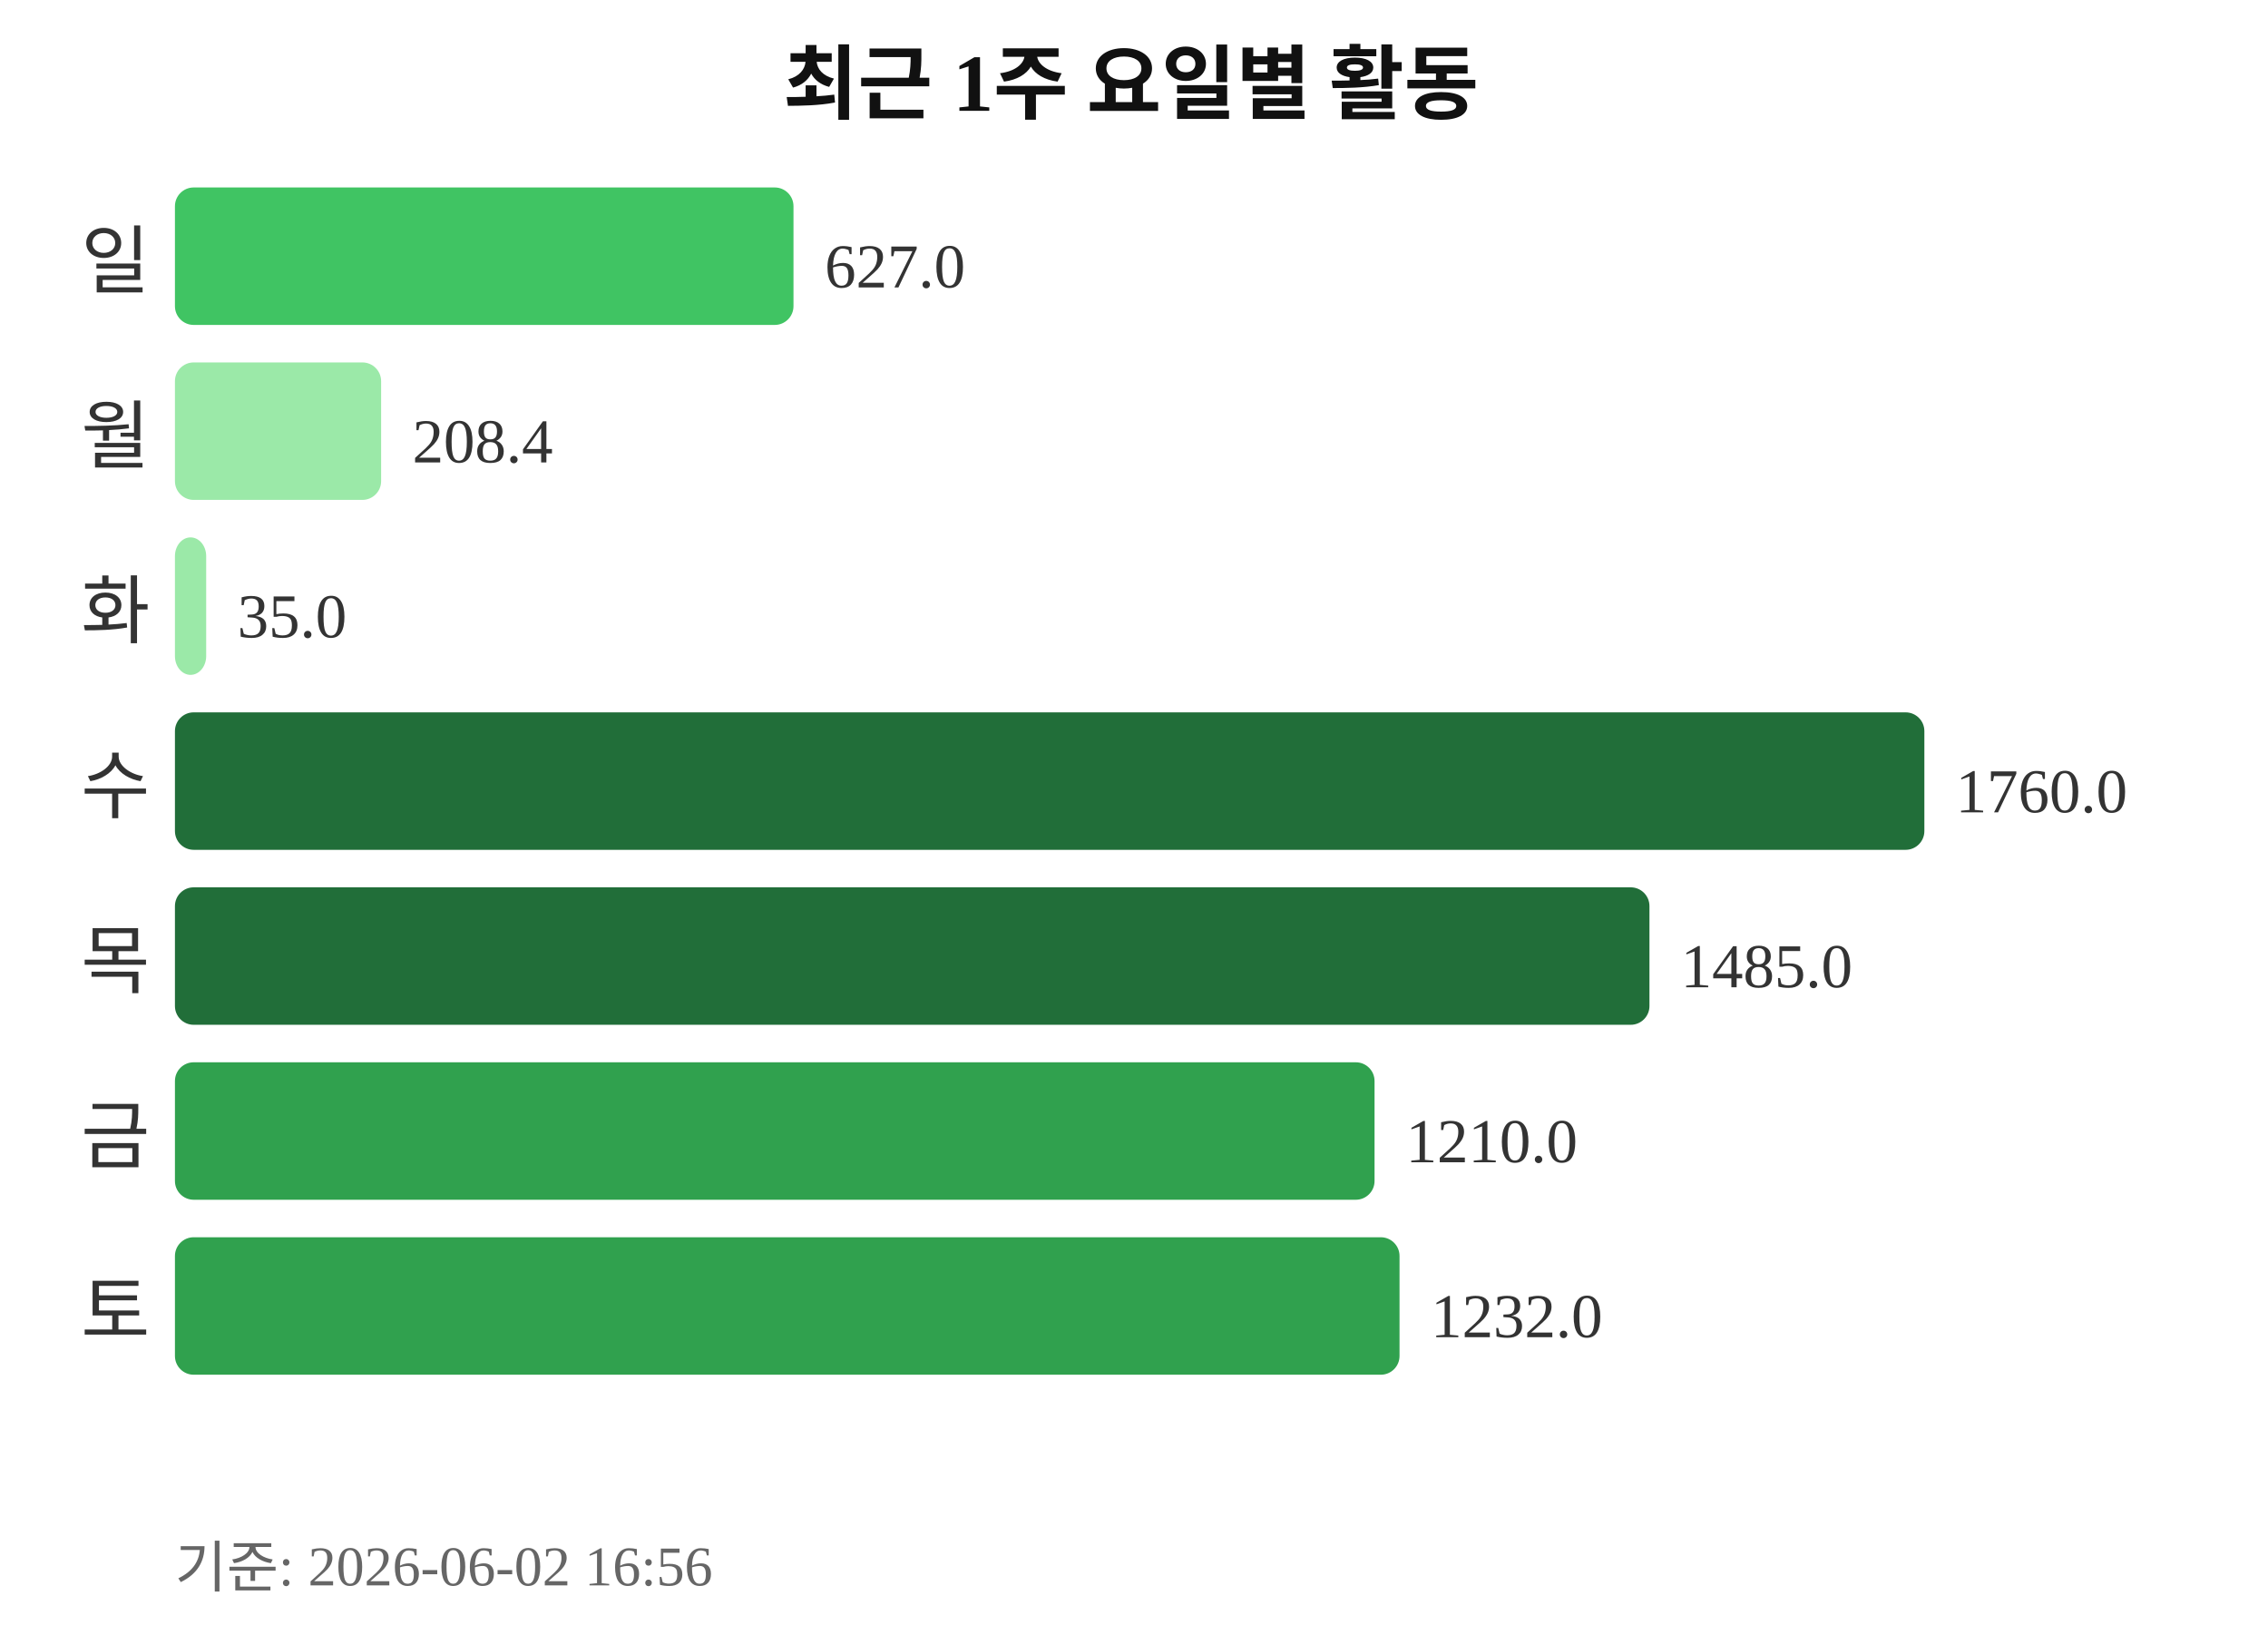
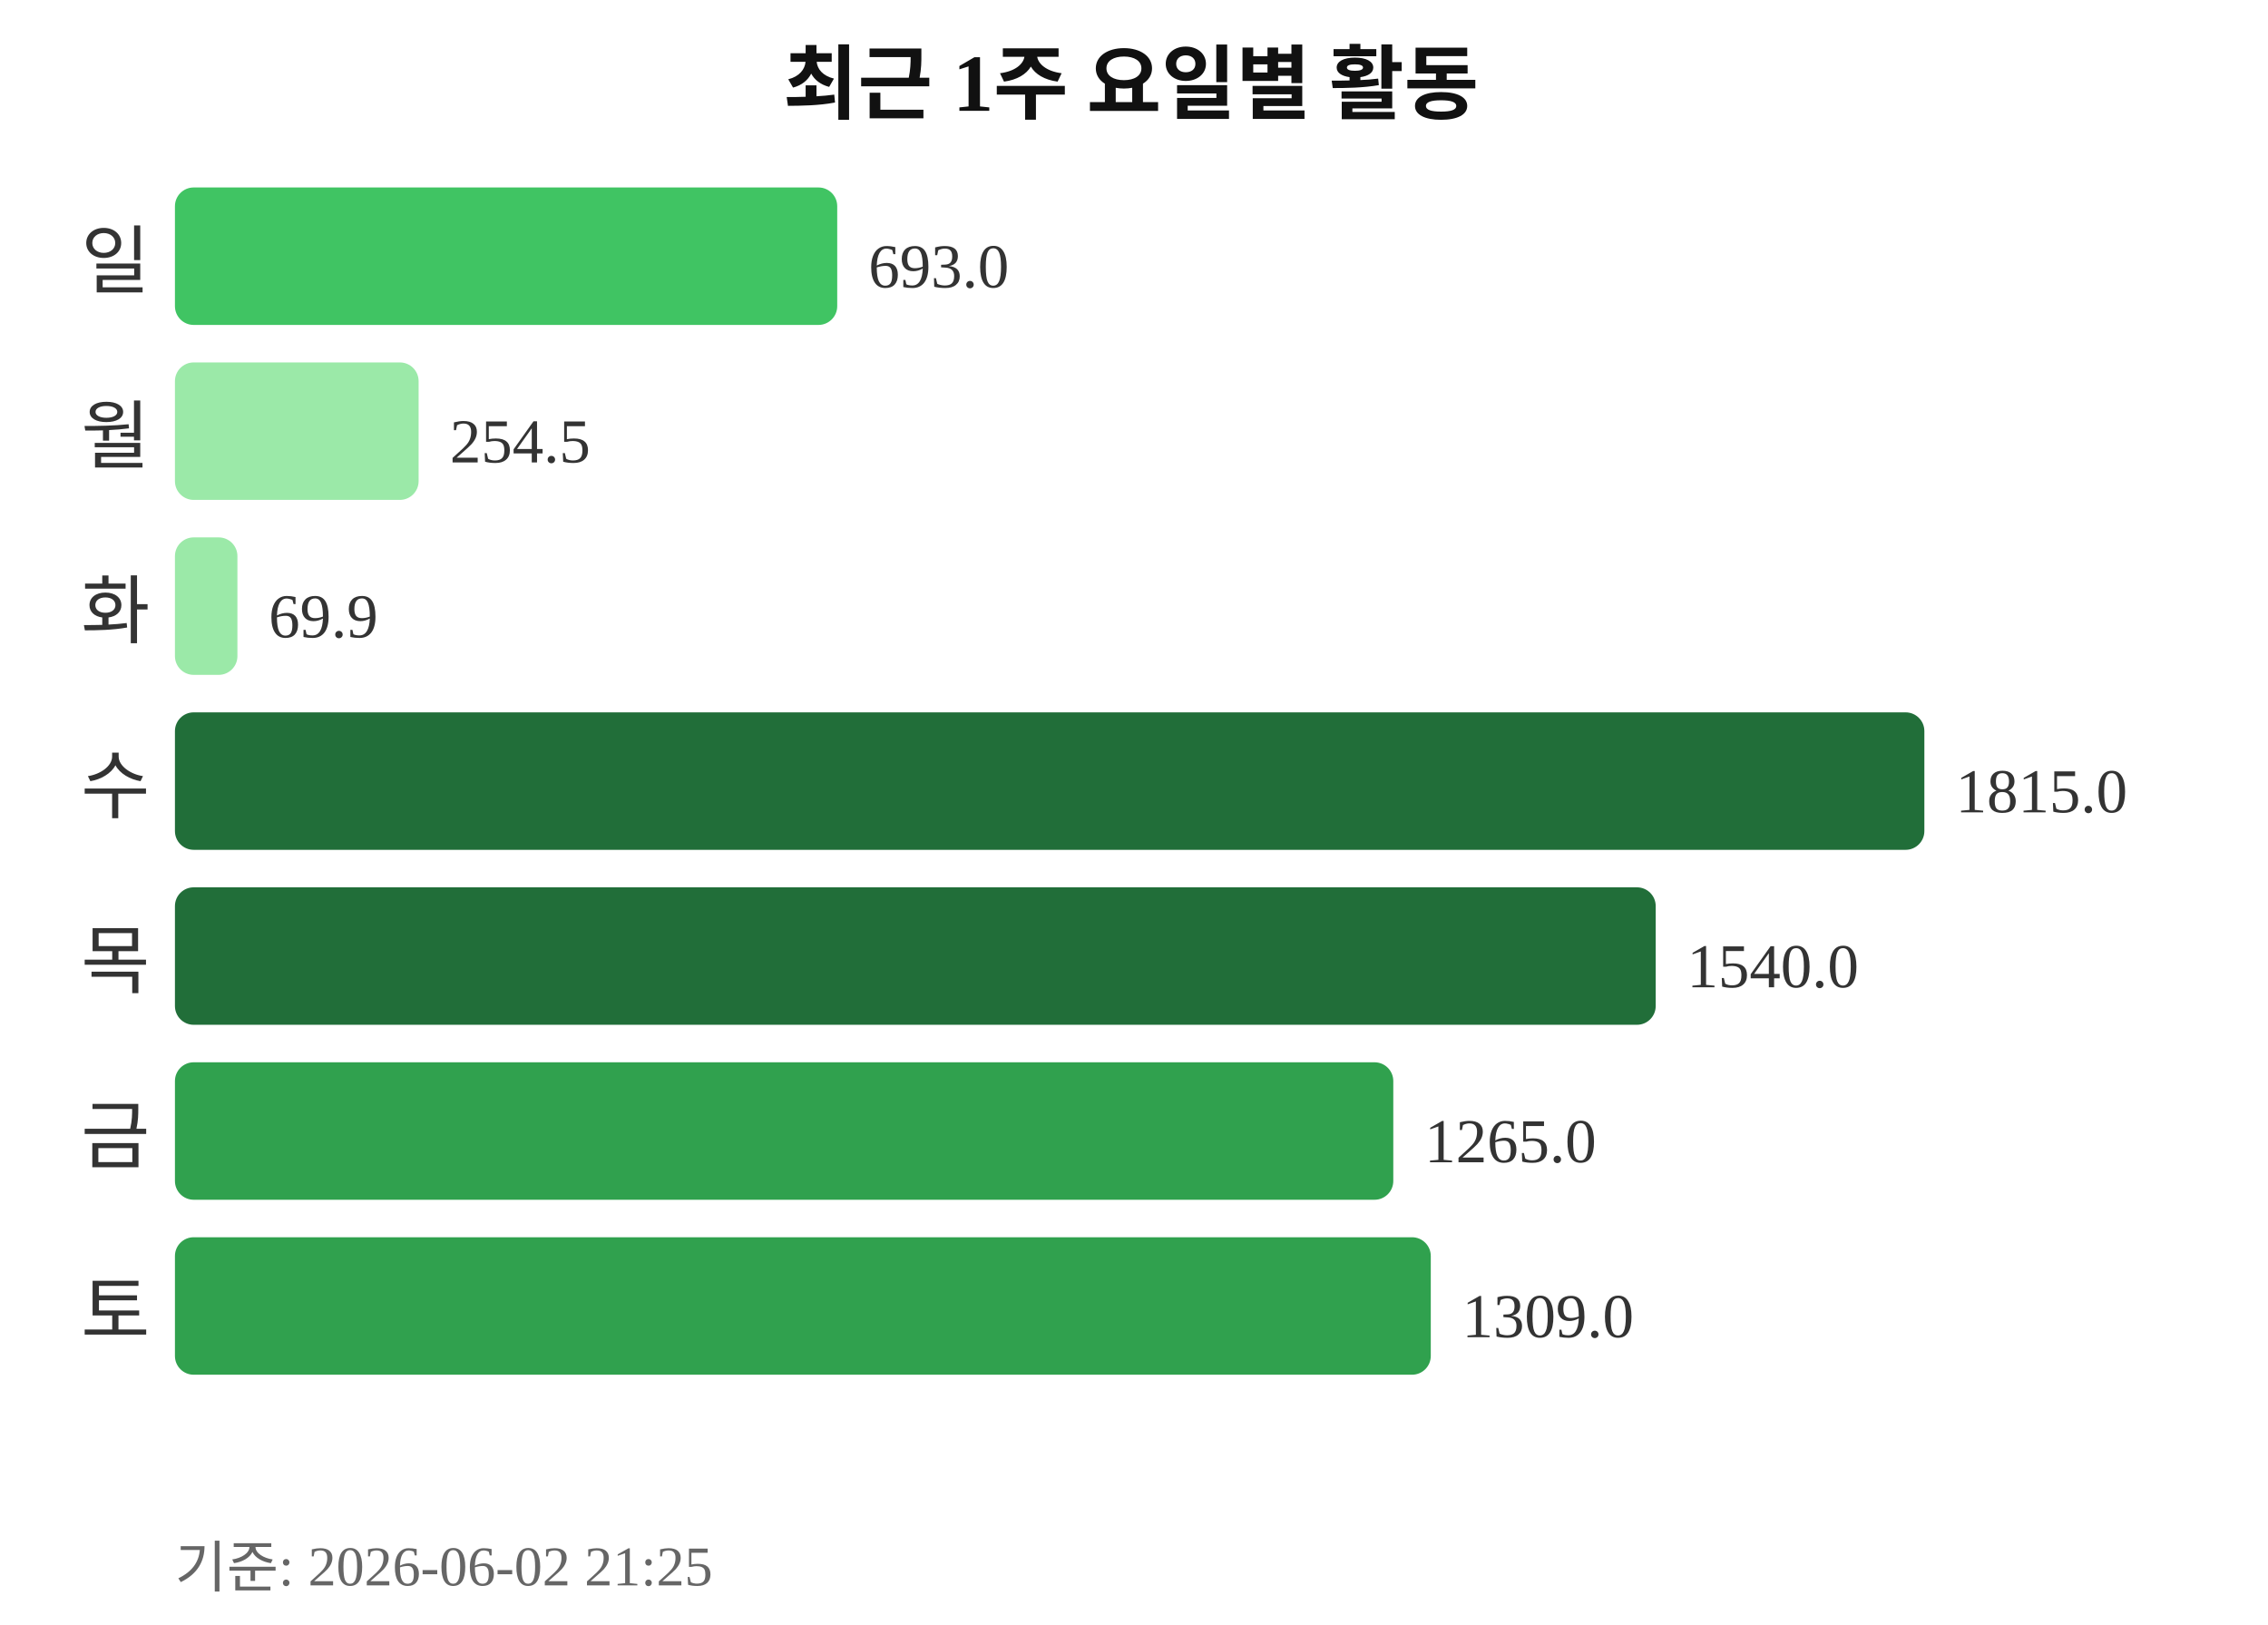
<svg xmlns="http://www.w3.org/2000/svg" width="363" height="260">
  <text x="181" y="18" text-anchor="middle" font-size="13" font-weight="bold" fill="#111111">최근 1주 요일별 활동</text>
  <text x="24" y="46" text-anchor="end" font-size="12" fill="#333333">일</text>
-   <rect x="28" y="30" width="99" height="22" rx="3" fill="#40c463" />
-   <text x="132" y="46" font-size="10" fill="#333333">627.0</text>
+   <rect x="28" y="30" width="106" height="22" rx="3" fill="#40c463" />
+   <text x="139" y="46" font-size="10" fill="#333333">693.0</text>
  <text x="24" y="74" text-anchor="end" font-size="12" fill="#333333">월</text>
-   <rect x="28" y="58" width="33" height="22" rx="3" fill="#9be9a8" />
-   <text x="66" y="74" font-size="10" fill="#333333">208.4</text>
+   <rect x="28" y="58" width="39" height="22" rx="3" fill="#9be9a8" />
+   <text x="72" y="74" font-size="10" fill="#333333">254.5</text>
  <text x="24" y="102" text-anchor="end" font-size="12" fill="#333333">화</text>
-   <rect x="28" y="86" width="5" height="22" rx="3" fill="#9be9a8" />
-   <text x="38" y="102" font-size="10" fill="#333333">35.0</text>
+   <rect x="28" y="86" width="10" height="22" rx="3" fill="#9be9a8" />
+   <text x="43" y="102" font-size="10" fill="#333333">69.9</text>
  <text x="24" y="130" text-anchor="end" font-size="12" fill="#333333">수</text>
  <rect x="28" y="114" width="280" height="22" rx="3" fill="#216e39" />
-   <text x="313" y="130" font-size="10" fill="#333333">1760.0</text>
+   <text x="313" y="130" font-size="10" fill="#333333">1815.0</text>
  <text x="24" y="158" text-anchor="end" font-size="12" fill="#333333">목</text>
-   <rect x="28" y="142" width="236" height="22" rx="3" fill="#216e39" />
-   <text x="269" y="158" font-size="10" fill="#333333">1485.0</text>
+   <rect x="28" y="142" width="237" height="22" rx="3" fill="#216e39" />
+   <text x="270" y="158" font-size="10" fill="#333333">1540.0</text>
  <text x="24" y="186" text-anchor="end" font-size="12" fill="#333333">금</text>
-   <rect x="28" y="170" width="192" height="22" rx="3" fill="#30a14e" />
-   <text x="225" y="186" font-size="10" fill="#333333">1210.0</text>
+   <rect x="28" y="170" width="195" height="22" rx="3" fill="#30a14e" />
+   <text x="228" y="186" font-size="10" fill="#333333">1265.0</text>
  <text x="24" y="214" text-anchor="end" font-size="12" fill="#333333">토</text>
-   <rect x="28" y="198" width="196" height="22" rx="3" fill="#30a14e" />
-   <text x="229" y="214" font-size="10" fill="#333333">1232.0</text>
-   <text x="28" y="254" font-size="9" fill="#666666">기준: 2026-06-02 16:56</text>
+   <rect x="28" y="198" width="201" height="22" rx="3" fill="#30a14e" />
+   <text x="234" y="214" font-size="10" fill="#333333">1309.0</text>
+   <text x="28" y="254" font-size="9" fill="#666666">기준: 2026-06-02 21:25</text>
</svg>
